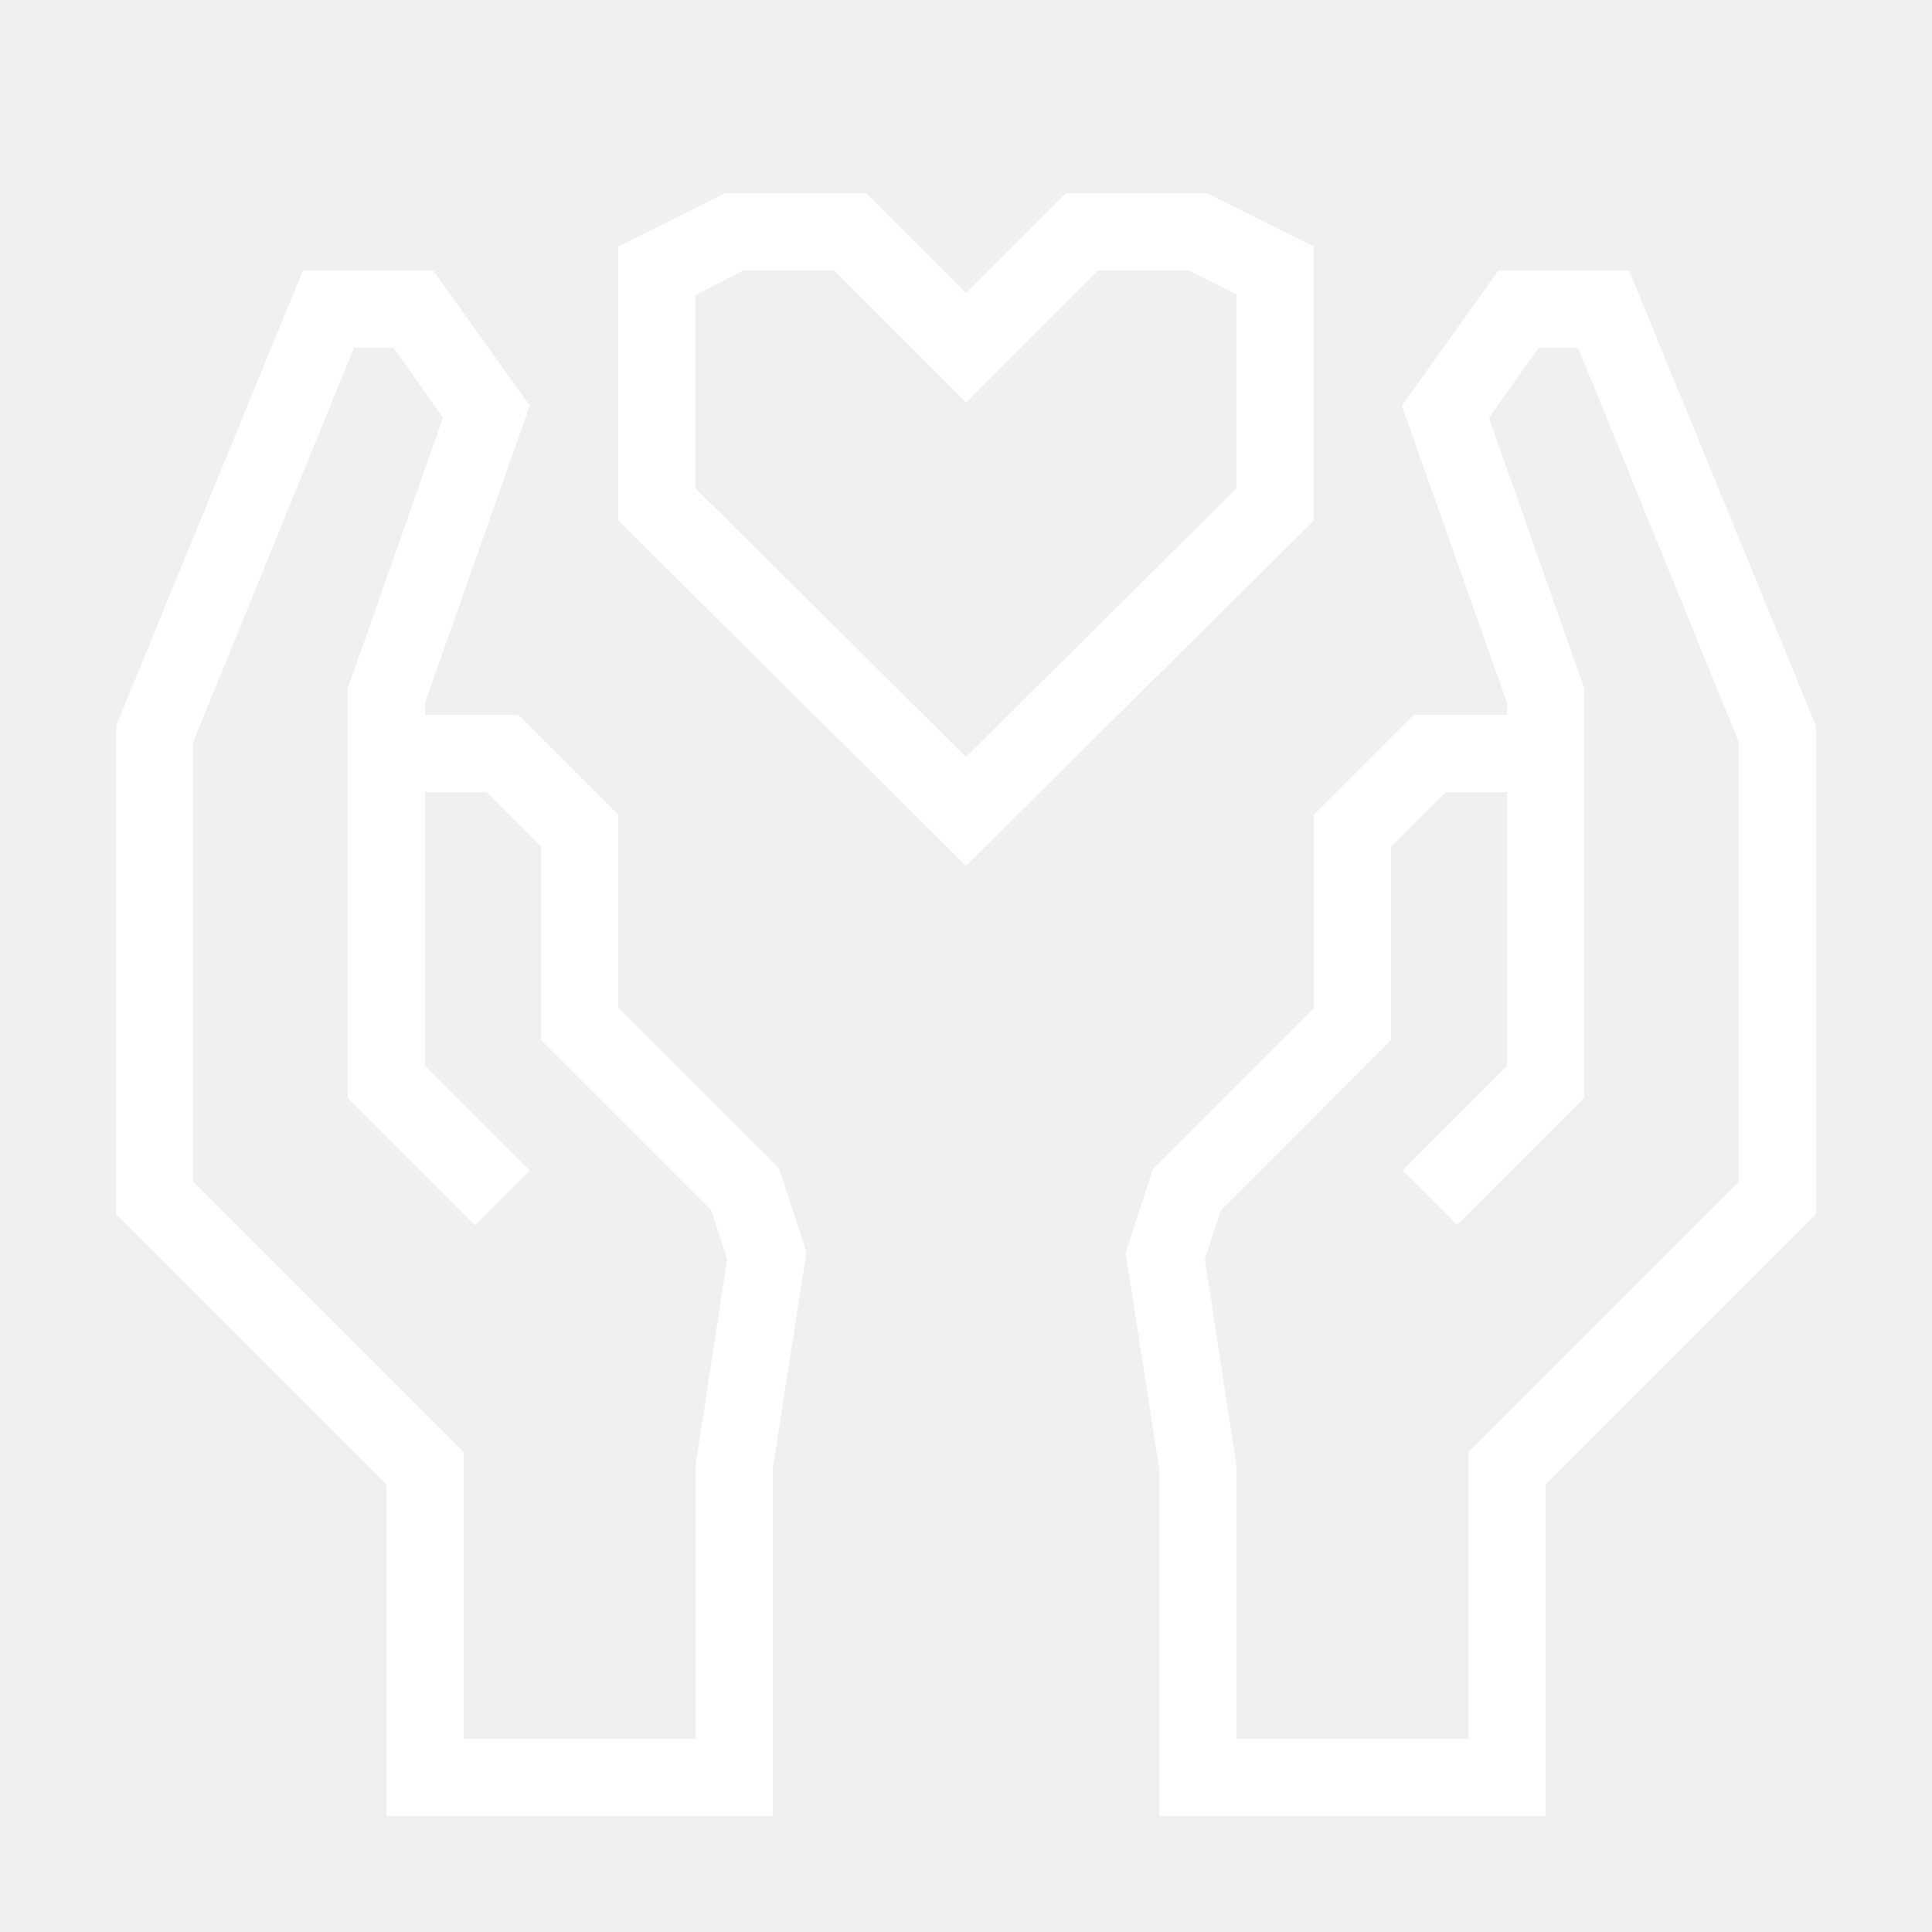
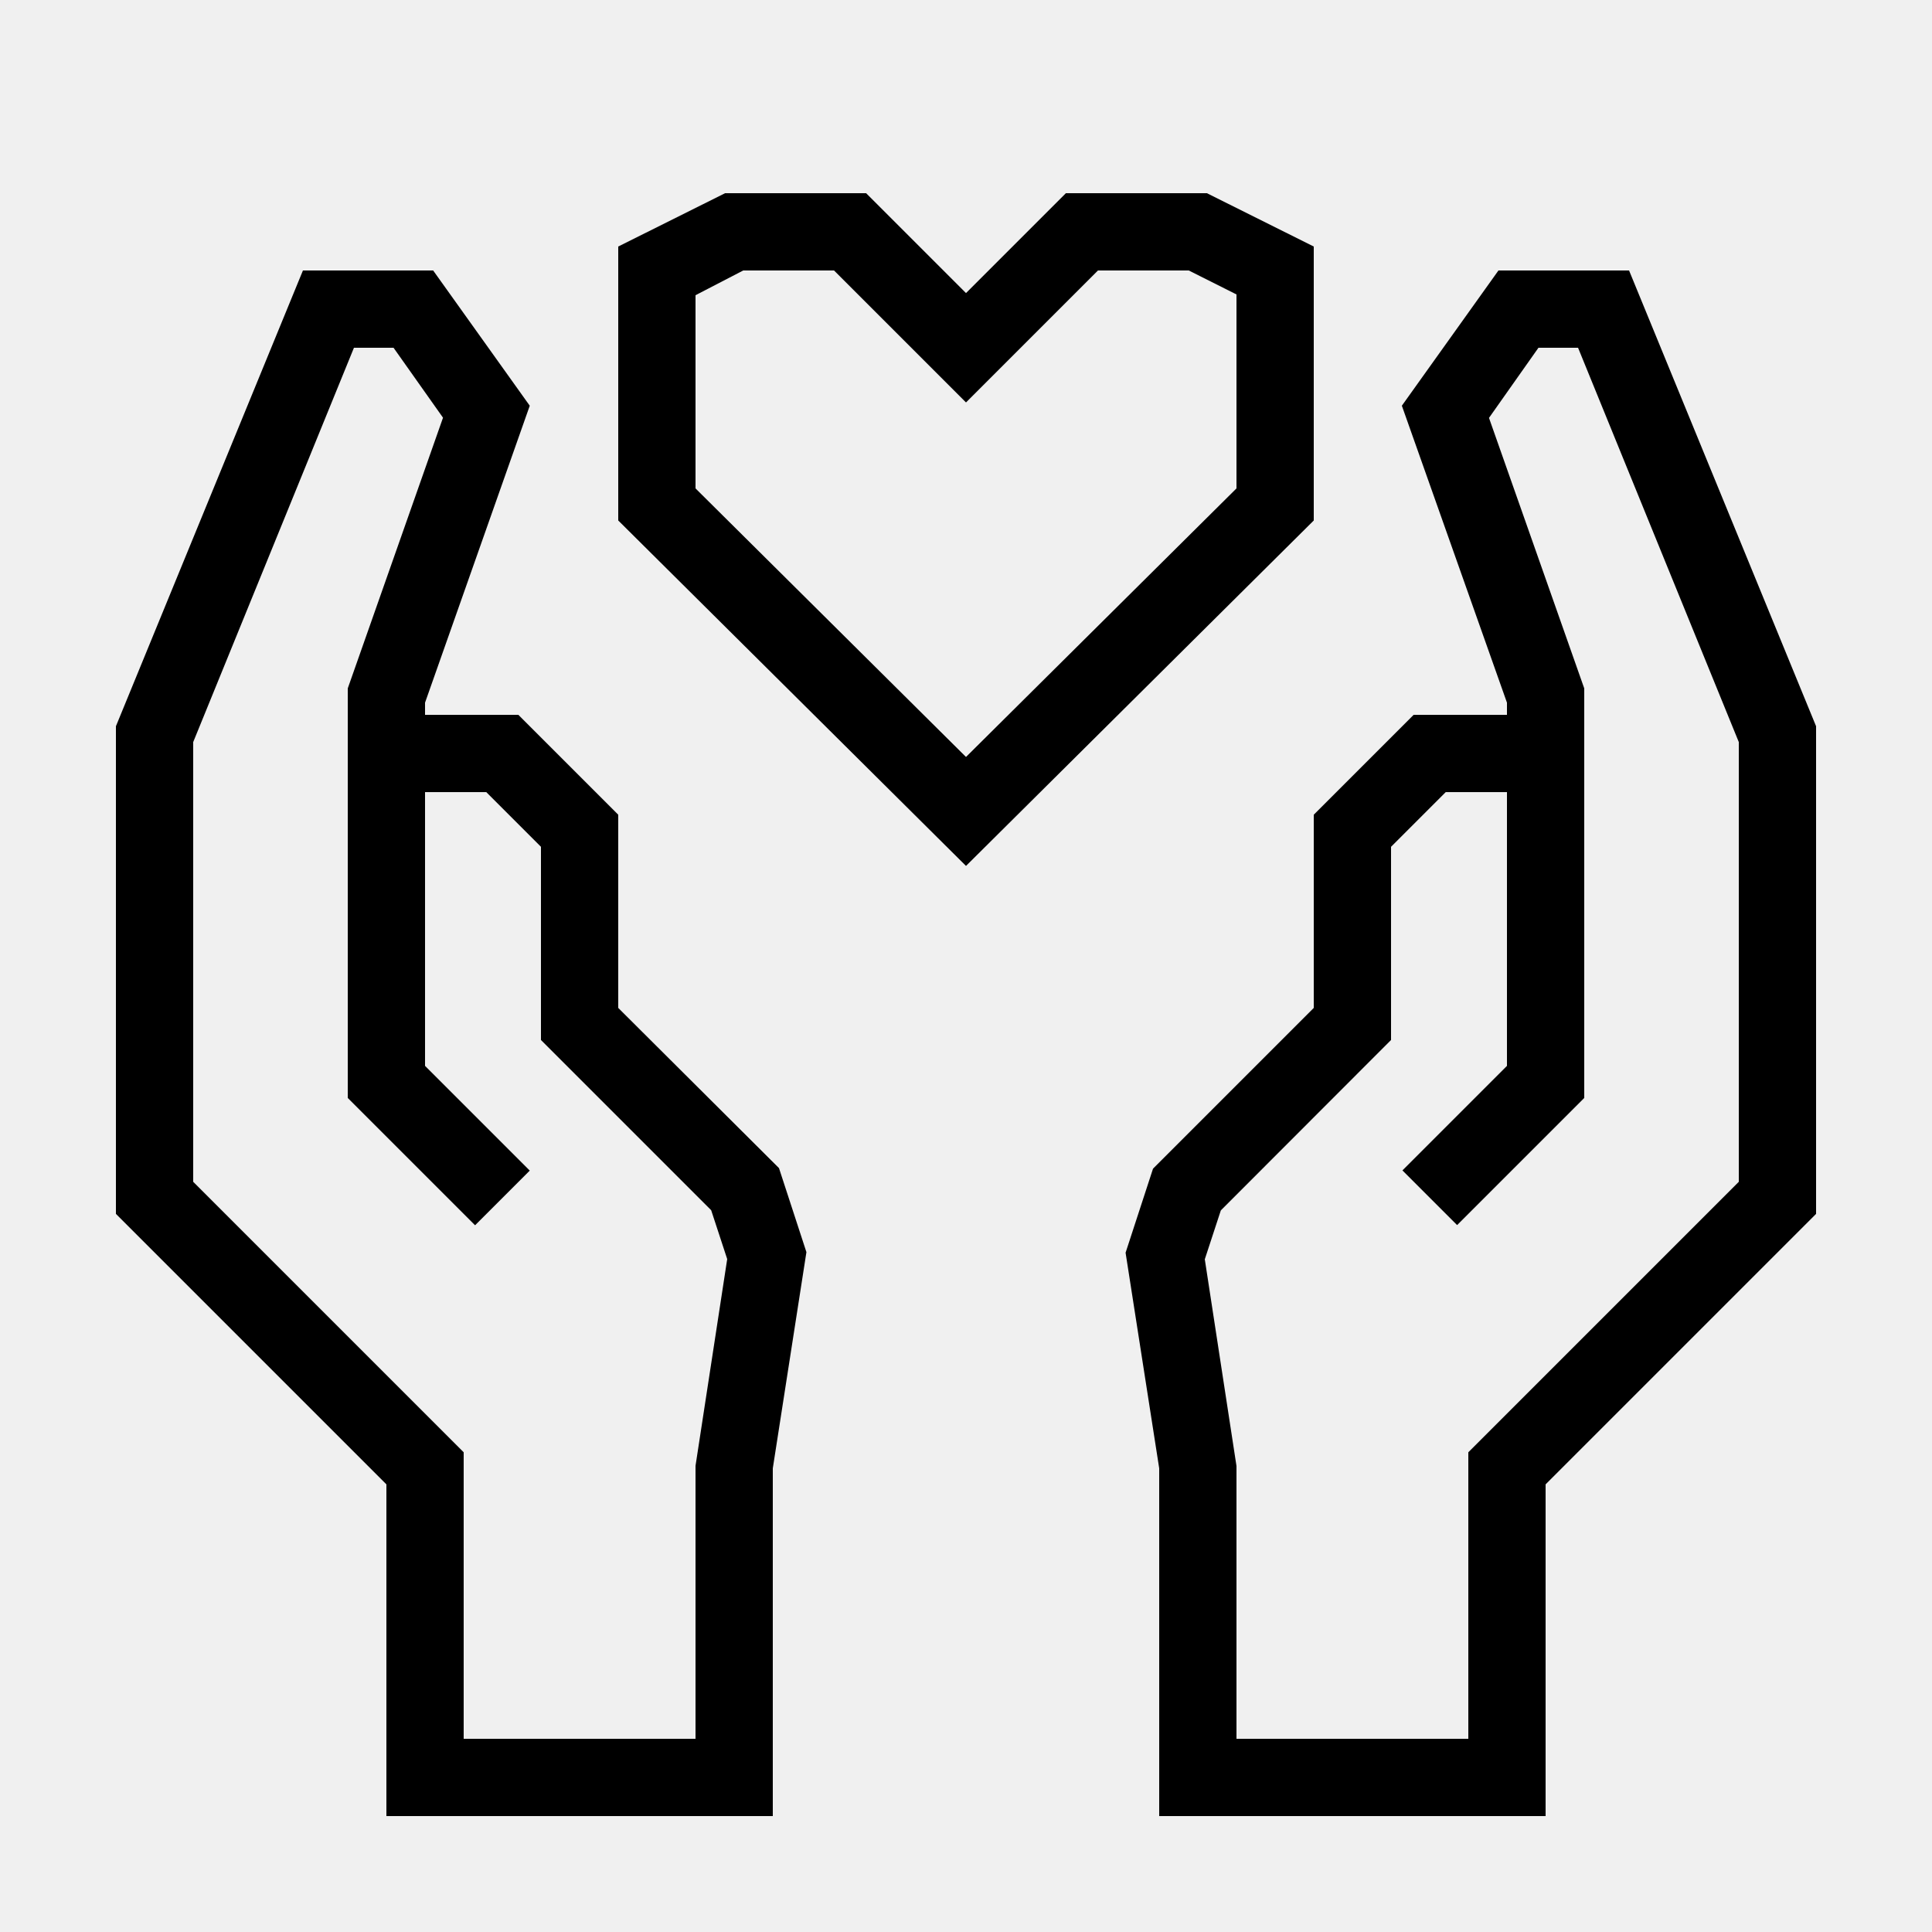
- <svg xmlns="http://www.w3.org/2000/svg" data-name="Warstwa 1" viewBox="0 0 100 100" x="0px" y="0px" style="fill:white">
+ <svg xmlns="http://www.w3.org/2000/svg" data-name="Warstwa 1" viewBox="0 0 100 100" x="0px" y="0px" style="fill:black">
  <path d="M84.32,14H77.56l-5,7L78,36.37V37H73.17L68,42.17v10l-8.32,8.32-1.42,4.35L60,76V94H80V76.83l14-14V37.59ZM90,61.17l-14,14V90H64V75.88l-1.64-10.7.83-2.53L72,53.83v-10L74.83,41H78V55.17l-5.41,5.41,2.83,2.83L82,56.83V35.63l-4.93-14L79.63,18h2.05L90,38.41Z" />
  <path d="M32,52.17v-10L26.83,37H22v-.63L27.42,21l-5-7H15.68L6,37.59V62.83l14,14V94H40V76l1.74-11.19-1.42-4.35Zm4,23.7V90H24V75.17l-14-14V38.41L18.32,18h2.05l2.56,3.62L18,35.63V56.83l6.59,6.59,2.83-2.83L22,55.17V41h3.17L28,43.83v10l8.81,8.81.83,2.53Z" />
  <path d="M68,12.76,62.47,10h-7.3L50,15.17,44.83,10h-7.3L32,12.76V26.94L50,44.82,68,26.94ZM64,25.28,50,39.18,36,25.28v-10L38.47,14h4.7L50,20.83,56.83,14h4.7L64,15.24Z" />
</svg>
